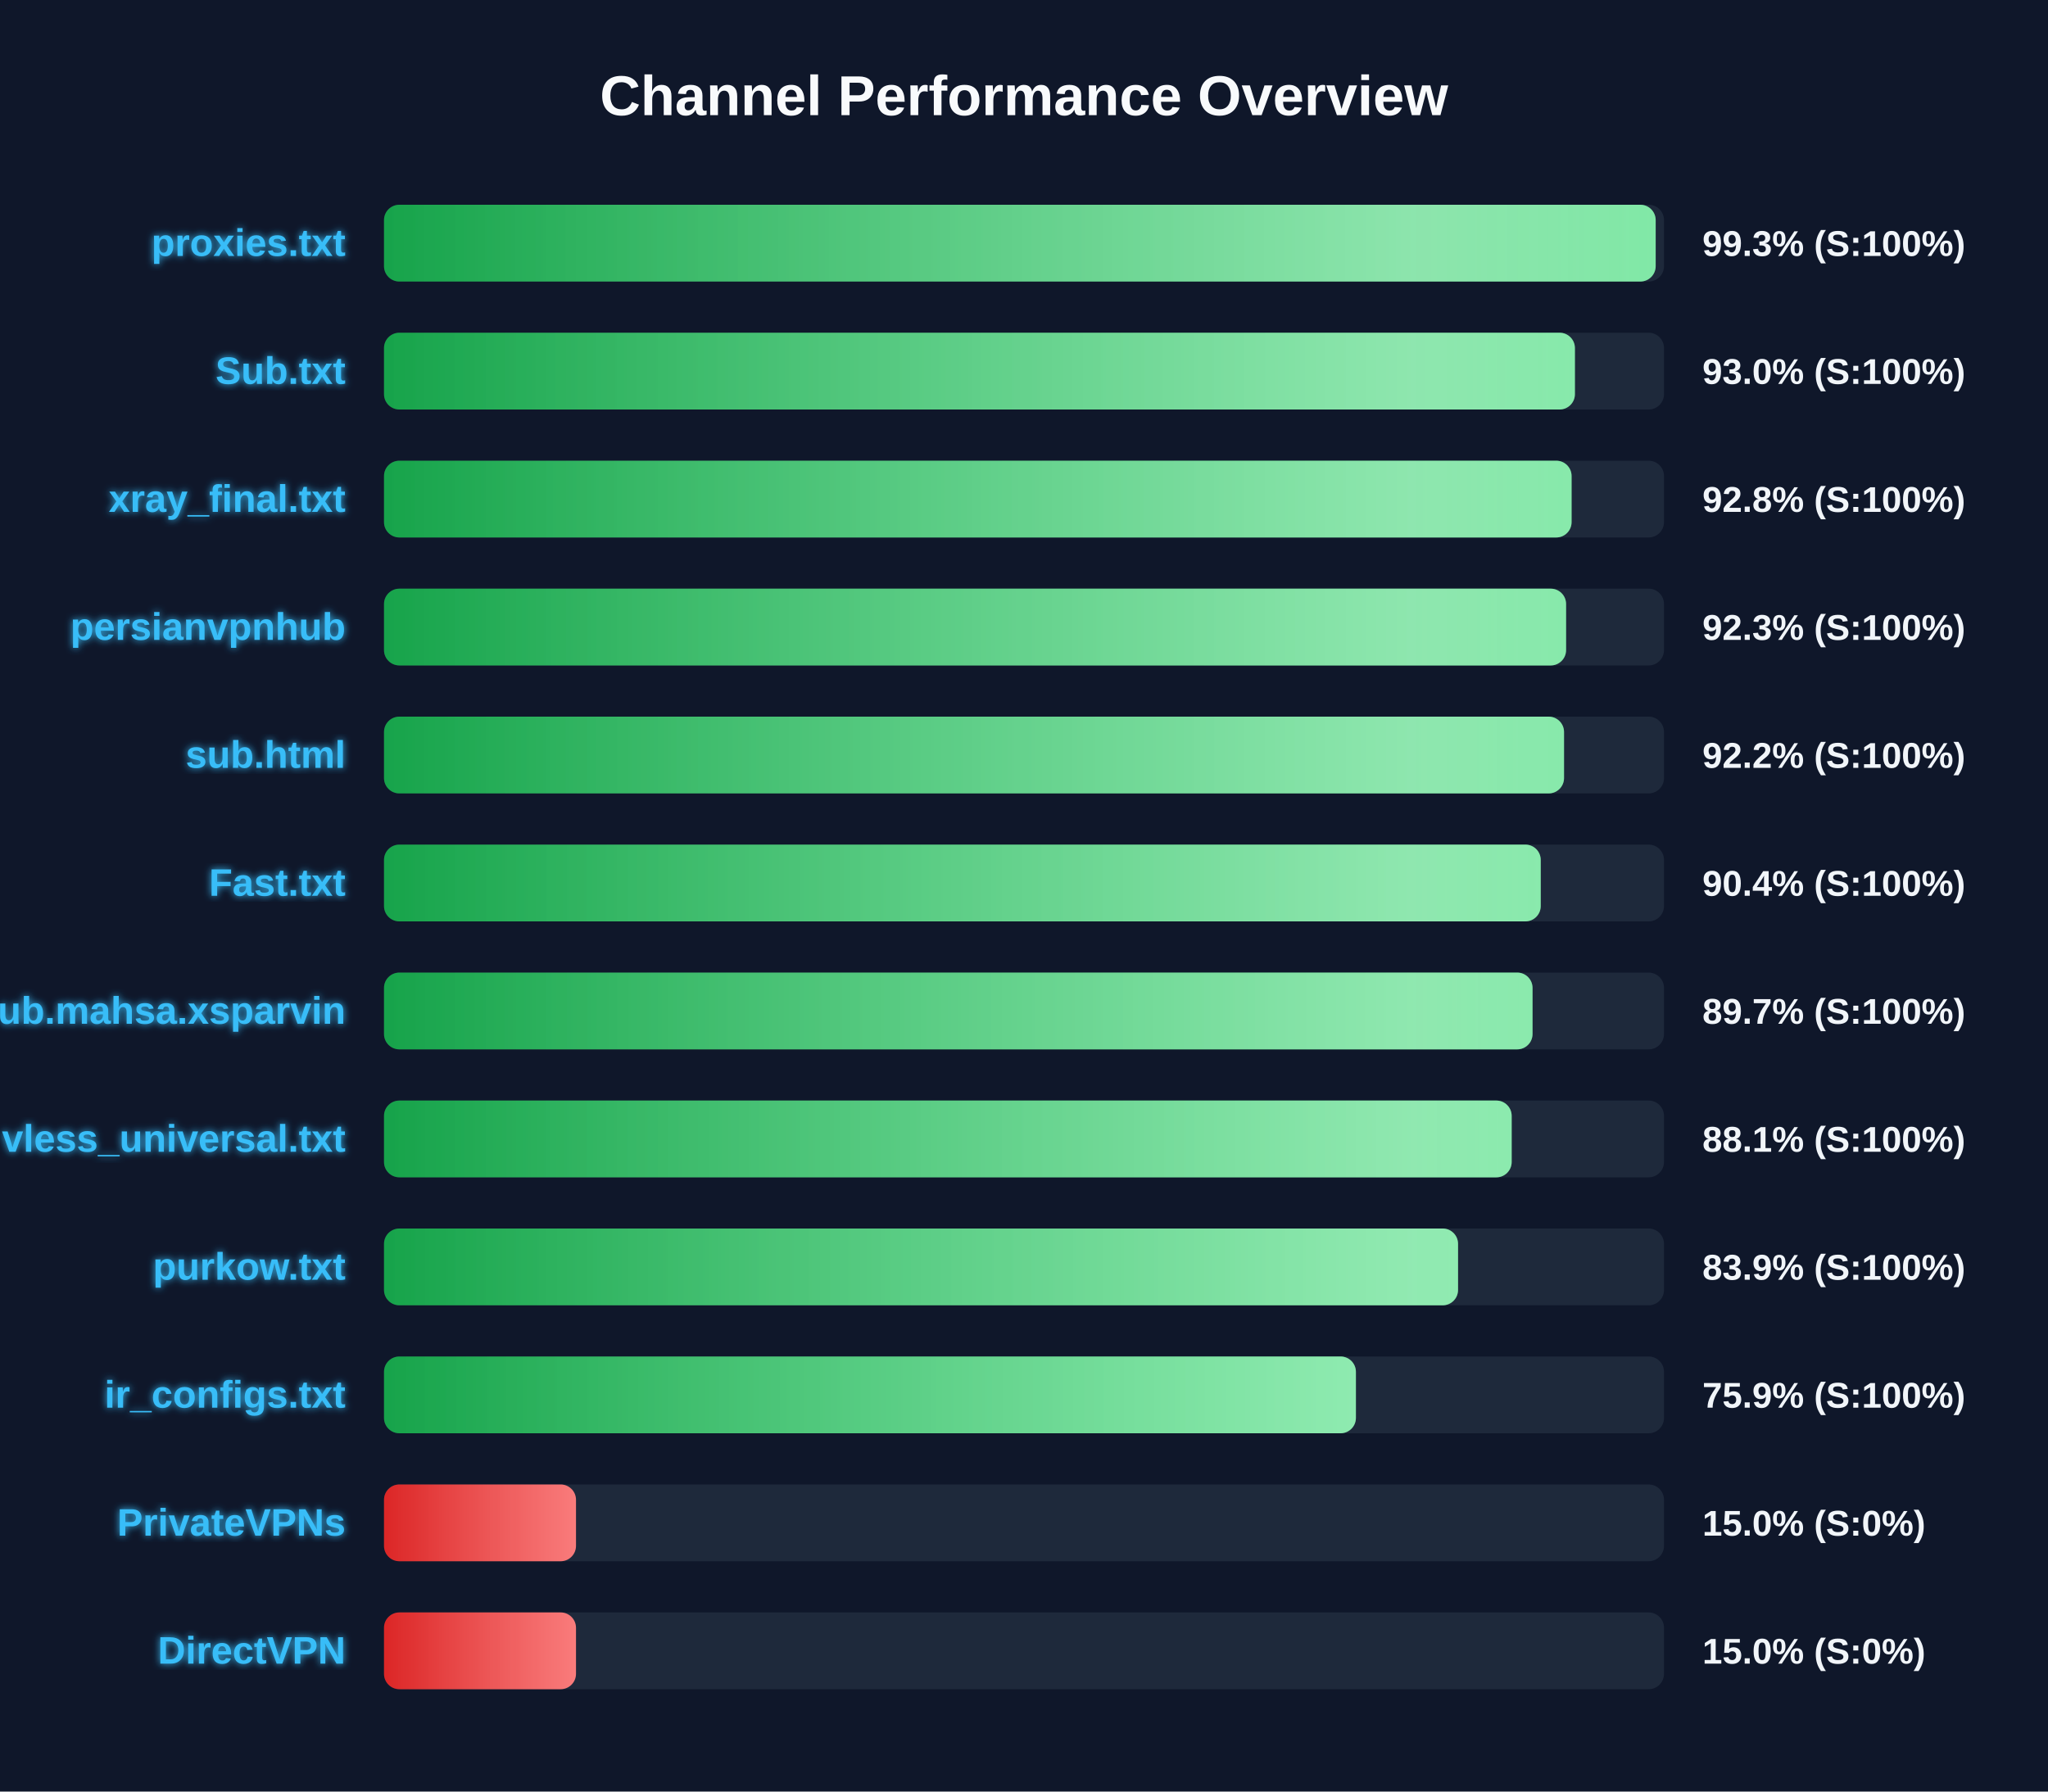
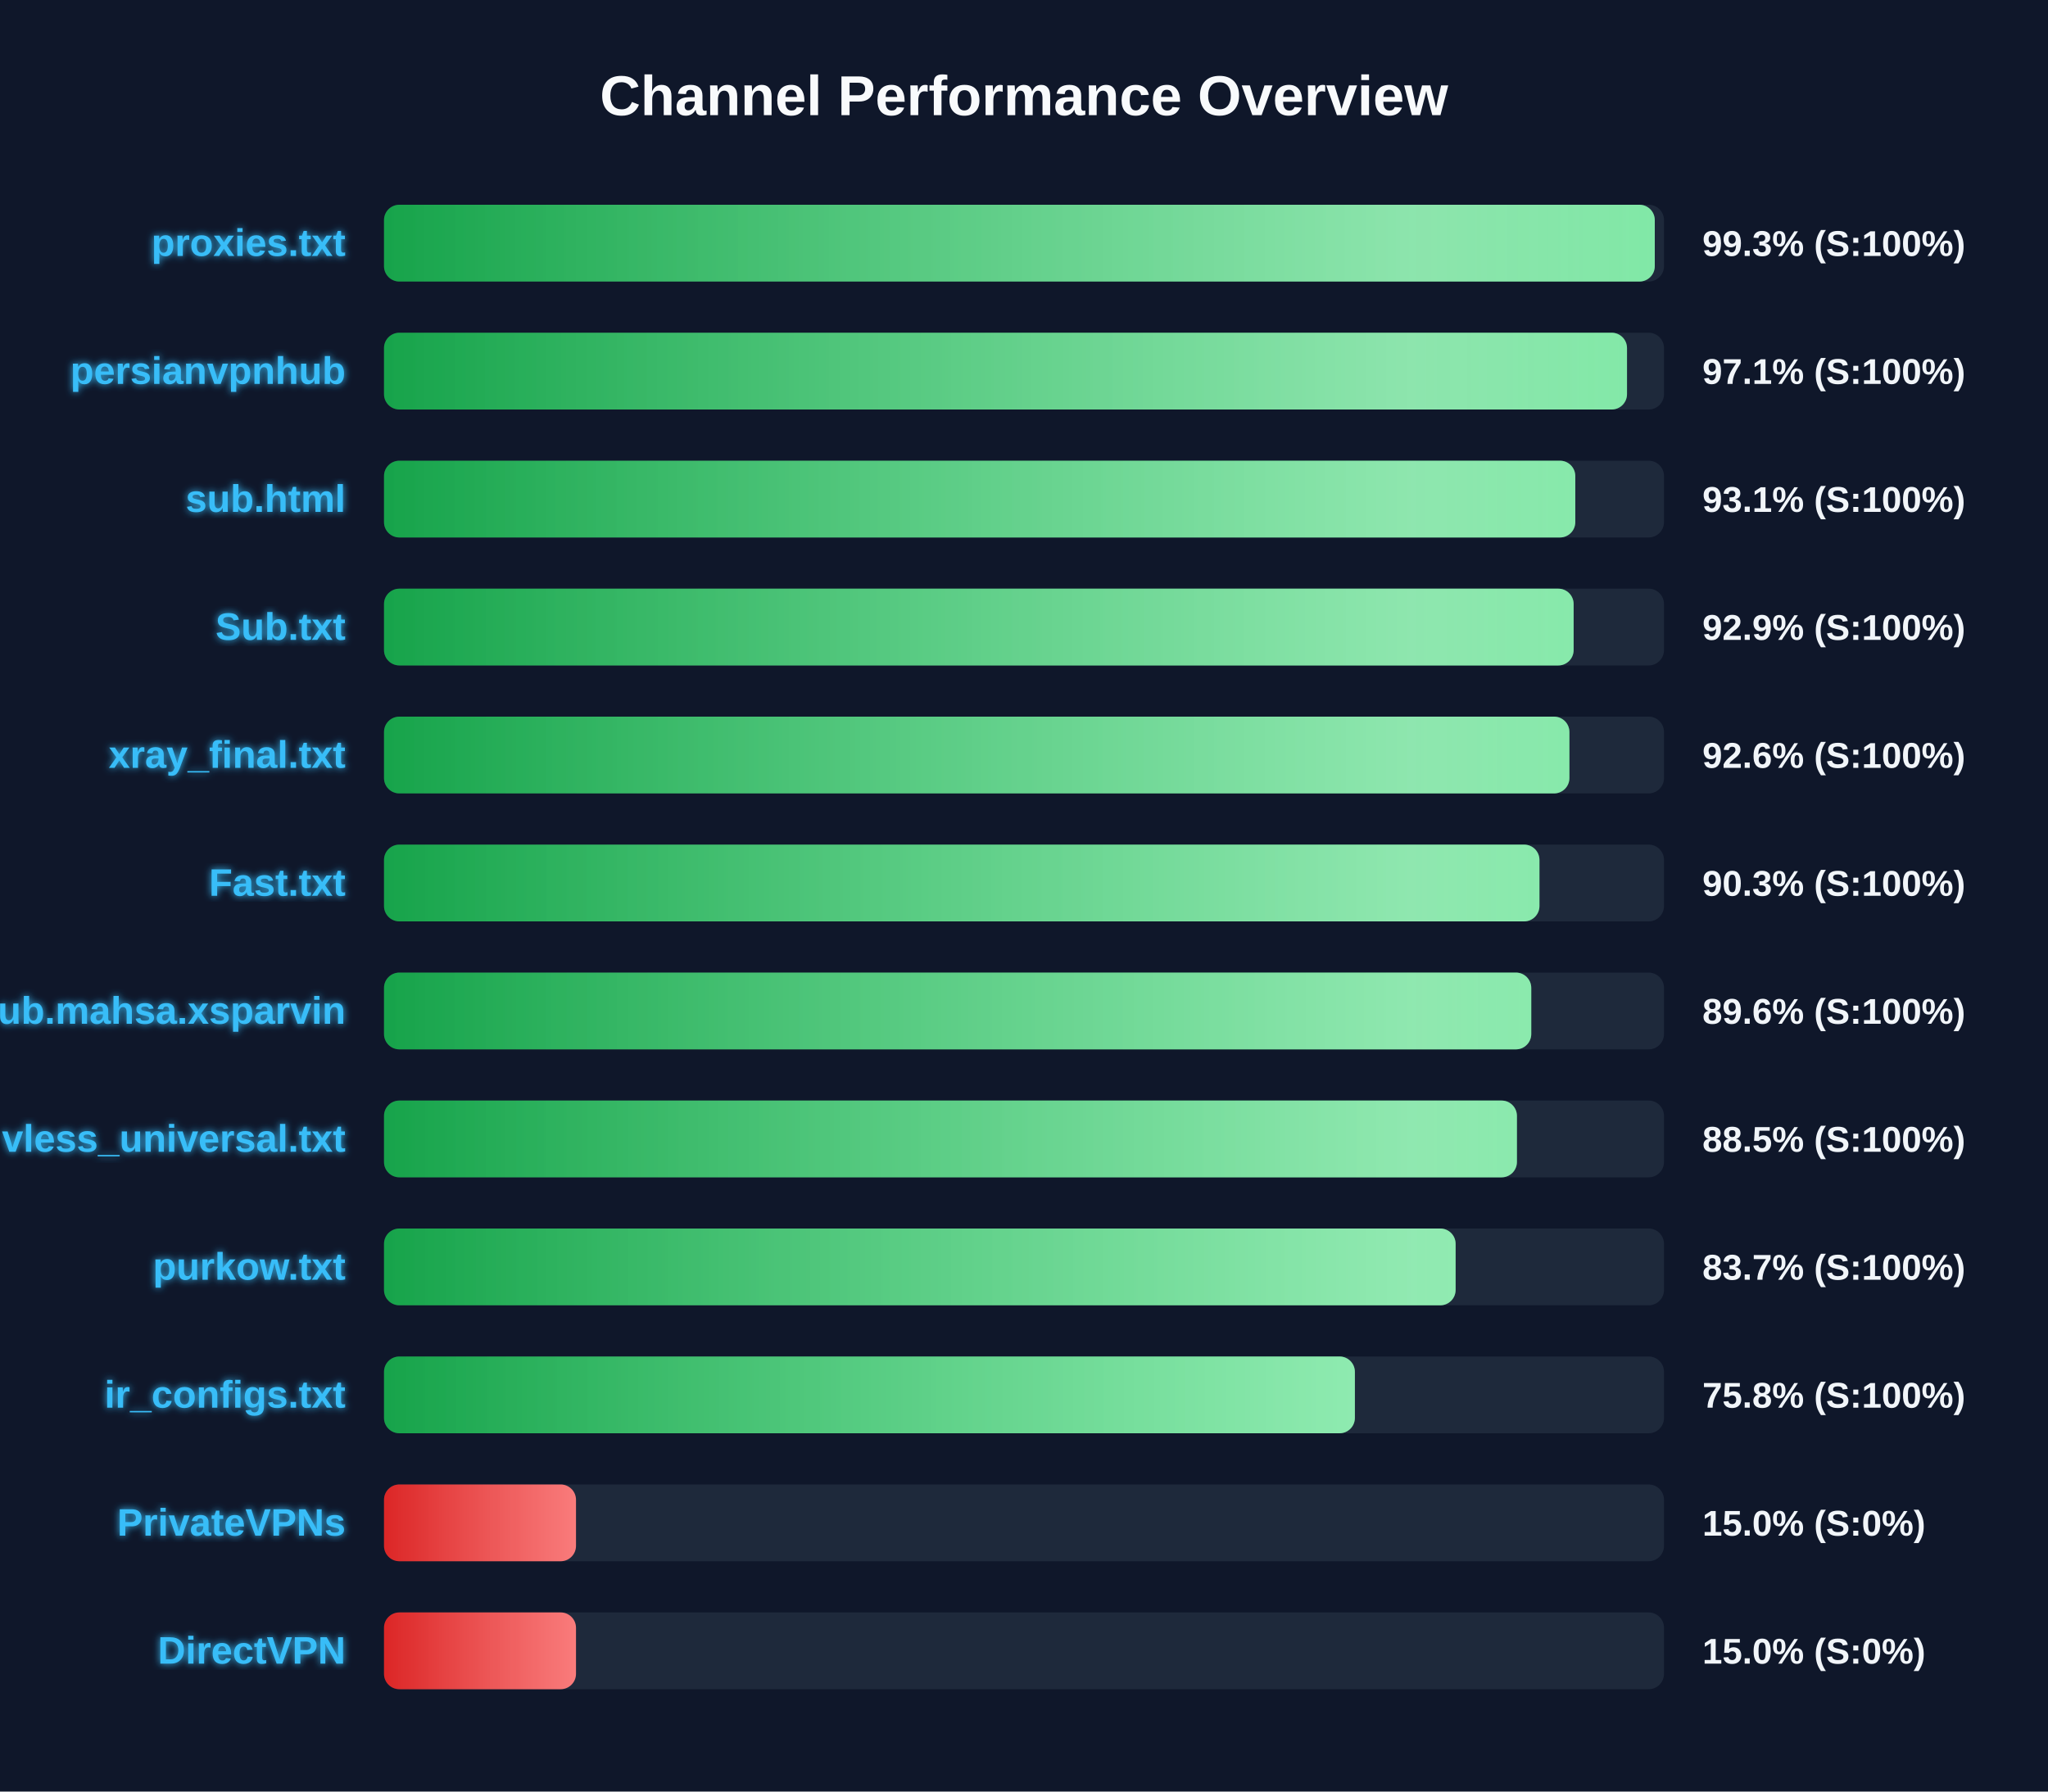
<svg xmlns="http://www.w3.org/2000/svg" width="800" height="700" version="1.1">
  <defs>
    <linearGradient id="grad-green" x1="0%" y1="0%" x2="100%" y2="0%">
      <stop offset="0%" stop-color="#16a34a" />
      <stop offset="100%" stop-color="#4ade80" />
    </linearGradient>
    <linearGradient id="grad-yellow" x1="0%" y1="0%" x2="100%" y2="0%">
      <stop offset="0%" stop-color="#ca8a04" />
      <stop offset="100%" stop-color="#fde047" />
    </linearGradient>
    <linearGradient id="grad-red" x1="0%" y1="0%" x2="100%" y2="0%">
      <stop offset="0%" stop-color="#dc2626" />
      <stop offset="100%" stop-color="#f87171" />
    </linearGradient>
    <linearGradient id="shimmer" x1="0%" y1="0%" x2="100%" y2="0%">
      <stop offset="0%" stop-color="rgba(255,255,255,0)" />
      <stop offset="50%" stop-color="rgba(255,255,255,0.4)" />
      <stop offset="100%" stop-color="rgba(255,255,255,0)" />
    </linearGradient>
    <filter id="glow" x="-20%" y="-20%" width="140%" height="140%">
      <feGaussianBlur stdDeviation="1.5" result="blur" />
      <feComposite in="SourceGraphic" in2="blur" operator="over" />
    </filter>
  </defs>
  <style>
        .bg-rect { fill: #0f172a; }
        .title { font: bold 22px 'Segoe UI', Arial, sans-serif; fill: #f8fafc; }
        .row { font: bold 15px 'Segoe UI', Arial, sans-serif; fill: #38bdf8; filter: url(#glow); }
        .score { font: bold 14px 'Segoe UI', Arial, sans-serif; fill: #f1f5f9; }
        @keyframes shimmer-anim {
            0% { transform: translateX(-100%); }
            100% { transform: translateX(200%); }
        }
        .shimmer-rect {
            animation: shimmer-anim 2.5s infinite linear;
        }
    </style>
  <rect width="100%" height="100%" class="bg-rect" />
  <text x="400" y="45" text-anchor="middle" class="title">Channel Performance Overview</text>
  <rect x="150" y="80" width="500" height="30" fill="#1e293b" rx="6" />
  <clipPath id="clip-0">
-     <rect x="150" y="80" width="496.75" height="30" rx="6" />
+     <rect x="150" y="80" width="496.4" height="30" rx="6" />
  </clipPath>
-   <rect x="150" y="80" width="496.75" height="30" fill="url(#grad-green)" rx="6" />
+   <rect x="150" y="80" width="496.4" height="30" fill="url(#grad-green)" rx="6" />
  <g clip-path="url(#clip-0)">
    <rect x="150" y="80" width="100%" height="30" fill="url(#shimmer)" class="shimmer-rect" />
  </g>
  <text x="135" y="100" text-anchor="end" class="row">proxies.txt</text>
  <text x="665" y="100" text-anchor="start" class="score">99.3% (S:100%)</text>
  <rect x="150" y="130" width="500" height="30" fill="#1e293b" rx="6" />
  <clipPath id="clip-1">
-     <rect x="150" y="130" width="465.2" height="30" rx="6" />
+     <rect x="150" y="130" width="485.55" height="30" rx="6" />
  </clipPath>
-   <rect x="150" y="130" width="465.2" height="30" fill="url(#grad-green)" rx="6" />
+   <rect x="150" y="130" width="485.55" height="30" fill="url(#grad-green)" rx="6" />
  <g clip-path="url(#clip-1)">
    <rect x="150" y="130" width="100%" height="30" fill="url(#shimmer)" class="shimmer-rect" />
  </g>
-   <text x="135" y="150" text-anchor="end" class="row">Sub.txt</text>
-   <text x="665" y="150" text-anchor="start" class="score">93.0% (S:100%)</text>
+   <text x="135" y="150" text-anchor="end" class="row">persianvpnhub</text>
+   <text x="665" y="150" text-anchor="start" class="score">97.1% (S:100%)</text>
  <rect x="150" y="180" width="500" height="30" fill="#1e293b" rx="6" />
  <clipPath id="clip-2">
-     <rect x="150" y="180" width="463.9" height="30" rx="6" />
+     <rect x="150" y="180" width="465.35" height="30" rx="6" />
  </clipPath>
-   <rect x="150" y="180" width="463.9" height="30" fill="url(#grad-green)" rx="6" />
+   <rect x="150" y="180" width="465.35" height="30" fill="url(#grad-green)" rx="6" />
  <g clip-path="url(#clip-2)">
    <rect x="150" y="180" width="100%" height="30" fill="url(#shimmer)" class="shimmer-rect" />
  </g>
-   <text x="135" y="200" text-anchor="end" class="row">xray_final.txt</text>
-   <text x="665" y="200" text-anchor="start" class="score">92.8% (S:100%)</text>
+   <text x="135" y="200" text-anchor="end" class="row">sub.html</text>
+   <text x="665" y="200" text-anchor="start" class="score">93.1% (S:100%)</text>
  <rect x="150" y="230" width="500" height="30" fill="#1e293b" rx="6" />
  <clipPath id="clip-3">
-     <rect x="150" y="230" width="461.75" height="30" rx="6" />
+     <rect x="150" y="230" width="464.7" height="30" rx="6" />
  </clipPath>
-   <rect x="150" y="230" width="461.75" height="30" fill="url(#grad-green)" rx="6" />
+   <rect x="150" y="230" width="464.7" height="30" fill="url(#grad-green)" rx="6" />
  <g clip-path="url(#clip-3)">
    <rect x="150" y="230" width="100%" height="30" fill="url(#shimmer)" class="shimmer-rect" />
  </g>
-   <text x="135" y="250" text-anchor="end" class="row">persianvpnhub</text>
-   <text x="665" y="250" text-anchor="start" class="score">92.3% (S:100%)</text>
+   <text x="135" y="250" text-anchor="end" class="row">Sub.txt</text>
+   <text x="665" y="250" text-anchor="start" class="score">92.9% (S:100%)</text>
  <rect x="150" y="280" width="500" height="30" fill="#1e293b" rx="6" />
  <clipPath id="clip-4">
-     <rect x="150" y="280" width="460.95" height="30" rx="6" />
+     <rect x="150" y="280" width="463.05" height="30" rx="6" />
  </clipPath>
-   <rect x="150" y="280" width="460.95" height="30" fill="url(#grad-green)" rx="6" />
+   <rect x="150" y="280" width="463.05" height="30" fill="url(#grad-green)" rx="6" />
  <g clip-path="url(#clip-4)">
    <rect x="150" y="280" width="100%" height="30" fill="url(#shimmer)" class="shimmer-rect" />
  </g>
-   <text x="135" y="300" text-anchor="end" class="row">sub.html</text>
-   <text x="665" y="300" text-anchor="start" class="score">92.2% (S:100%)</text>
+   <text x="135" y="300" text-anchor="end" class="row">xray_final.txt</text>
+   <text x="665" y="300" text-anchor="start" class="score">92.6% (S:100%)</text>
  <rect x="150" y="330" width="500" height="30" fill="#1e293b" rx="6" />
  <clipPath id="clip-5">
-     <rect x="150" y="330" width="451.85" height="30" rx="6" />
+     <rect x="150" y="330" width="451.35" height="30" rx="6" />
  </clipPath>
-   <rect x="150" y="330" width="451.85" height="30" fill="url(#grad-green)" rx="6" />
+   <rect x="150" y="330" width="451.35" height="30" fill="url(#grad-green)" rx="6" />
  <g clip-path="url(#clip-5)">
    <rect x="150" y="330" width="100%" height="30" fill="url(#shimmer)" class="shimmer-rect" />
  </g>
  <text x="135" y="350" text-anchor="end" class="row">Fast.txt</text>
-   <text x="665" y="350" text-anchor="start" class="score">90.4% (S:100%)</text>
+   <text x="665" y="350" text-anchor="start" class="score">90.3% (S:100%)</text>
  <rect x="150" y="380" width="500" height="30" fill="#1e293b" rx="6" />
  <clipPath id="clip-6">
-     <rect x="150" y="380" width="448.65" height="30" rx="6" />
+     <rect x="150" y="380" width="448.15" height="30" rx="6" />
  </clipPath>
-   <rect x="150" y="380" width="448.65" height="30" fill="url(#grad-green)" rx="6" />
+   <rect x="150" y="380" width="448.15" height="30" fill="url(#grad-green)" rx="6" />
  <g clip-path="url(#clip-6)">
    <rect x="150" y="380" width="100%" height="30" fill="url(#shimmer)" class="shimmer-rect" />
  </g>
  <text x="135" y="400" text-anchor="end" class="row">Sub.mahsa.xsparvin</text>
-   <text x="665" y="400" text-anchor="start" class="score">89.7% (S:100%)</text>
+   <text x="665" y="400" text-anchor="start" class="score">89.6% (S:100%)</text>
  <rect x="150" y="430" width="500" height="30" fill="#1e293b" rx="6" />
  <clipPath id="clip-7">
-     <rect x="150" y="430" width="440.5" height="30" rx="6" />
+     <rect x="150" y="430" width="442.55" height="30" rx="6" />
  </clipPath>
-   <rect x="150" y="430" width="440.5" height="30" fill="url(#grad-green)" rx="6" />
+   <rect x="150" y="430" width="442.55" height="30" fill="url(#grad-green)" rx="6" />
  <g clip-path="url(#clip-7)">
    <rect x="150" y="430" width="100%" height="30" fill="url(#shimmer)" class="shimmer-rect" />
  </g>
  <text x="135" y="450" text-anchor="end" class="row">vless_universal.txt</text>
-   <text x="665" y="450" text-anchor="start" class="score">88.1% (S:100%)</text>
+   <text x="665" y="450" text-anchor="start" class="score">88.5% (S:100%)</text>
  <rect x="150" y="480" width="500" height="30" fill="#1e293b" rx="6" />
  <clipPath id="clip-8">
-     <rect x="150" y="480" width="419.55" height="30" rx="6" />
+     <rect x="150" y="480" width="418.6" height="30" rx="6" />
  </clipPath>
-   <rect x="150" y="480" width="419.55" height="30" fill="url(#grad-green)" rx="6" />
+   <rect x="150" y="480" width="418.6" height="30" fill="url(#grad-green)" rx="6" />
  <g clip-path="url(#clip-8)">
    <rect x="150" y="480" width="100%" height="30" fill="url(#shimmer)" class="shimmer-rect" />
  </g>
  <text x="135" y="500" text-anchor="end" class="row">purkow.txt</text>
-   <text x="665" y="500" text-anchor="start" class="score">83.9% (S:100%)</text>
+   <text x="665" y="500" text-anchor="start" class="score">83.7% (S:100%)</text>
  <rect x="150" y="530" width="500" height="30" fill="#1e293b" rx="6" />
  <clipPath id="clip-9">
-     <rect x="150" y="530" width="379.65" height="30" rx="6" />
+     <rect x="150" y="530" width="379.25" height="30" rx="6" />
  </clipPath>
-   <rect x="150" y="530" width="379.65" height="30" fill="url(#grad-green)" rx="6" />
+   <rect x="150" y="530" width="379.25" height="30" fill="url(#grad-green)" rx="6" />
  <g clip-path="url(#clip-9)">
    <rect x="150" y="530" width="100%" height="30" fill="url(#shimmer)" class="shimmer-rect" />
  </g>
  <text x="135" y="550" text-anchor="end" class="row">ir_configs.txt</text>
-   <text x="665" y="550" text-anchor="start" class="score">75.9% (S:100%)</text>
+   <text x="665" y="550" text-anchor="start" class="score">75.8% (S:100%)</text>
  <rect x="150" y="580" width="500" height="30" fill="#1e293b" rx="6" />
  <clipPath id="clip-10">
    <rect x="150" y="580" width="75.0" height="30" rx="6" />
  </clipPath>
  <rect x="150" y="580" width="75.0" height="30" fill="url(#grad-red)" rx="6" />
  <g clip-path="url(#clip-10)">
    <rect x="150" y="580" width="100%" height="30" fill="url(#shimmer)" class="shimmer-rect" />
  </g>
  <text x="135" y="600" text-anchor="end" class="row">PrivateVPNs</text>
  <text x="665" y="600" text-anchor="start" class="score">15.0% (S:0%)</text>
  <rect x="150" y="630" width="500" height="30" fill="#1e293b" rx="6" />
  <clipPath id="clip-11">
    <rect x="150" y="630" width="75.0" height="30" rx="6" />
  </clipPath>
  <rect x="150" y="630" width="75.0" height="30" fill="url(#grad-red)" rx="6" />
  <g clip-path="url(#clip-11)">
    <rect x="150" y="630" width="100%" height="30" fill="url(#shimmer)" class="shimmer-rect" />
  </g>
  <text x="135" y="650" text-anchor="end" class="row">DirectVPN</text>
  <text x="665" y="650" text-anchor="start" class="score">15.0% (S:0%)</text>
</svg>
